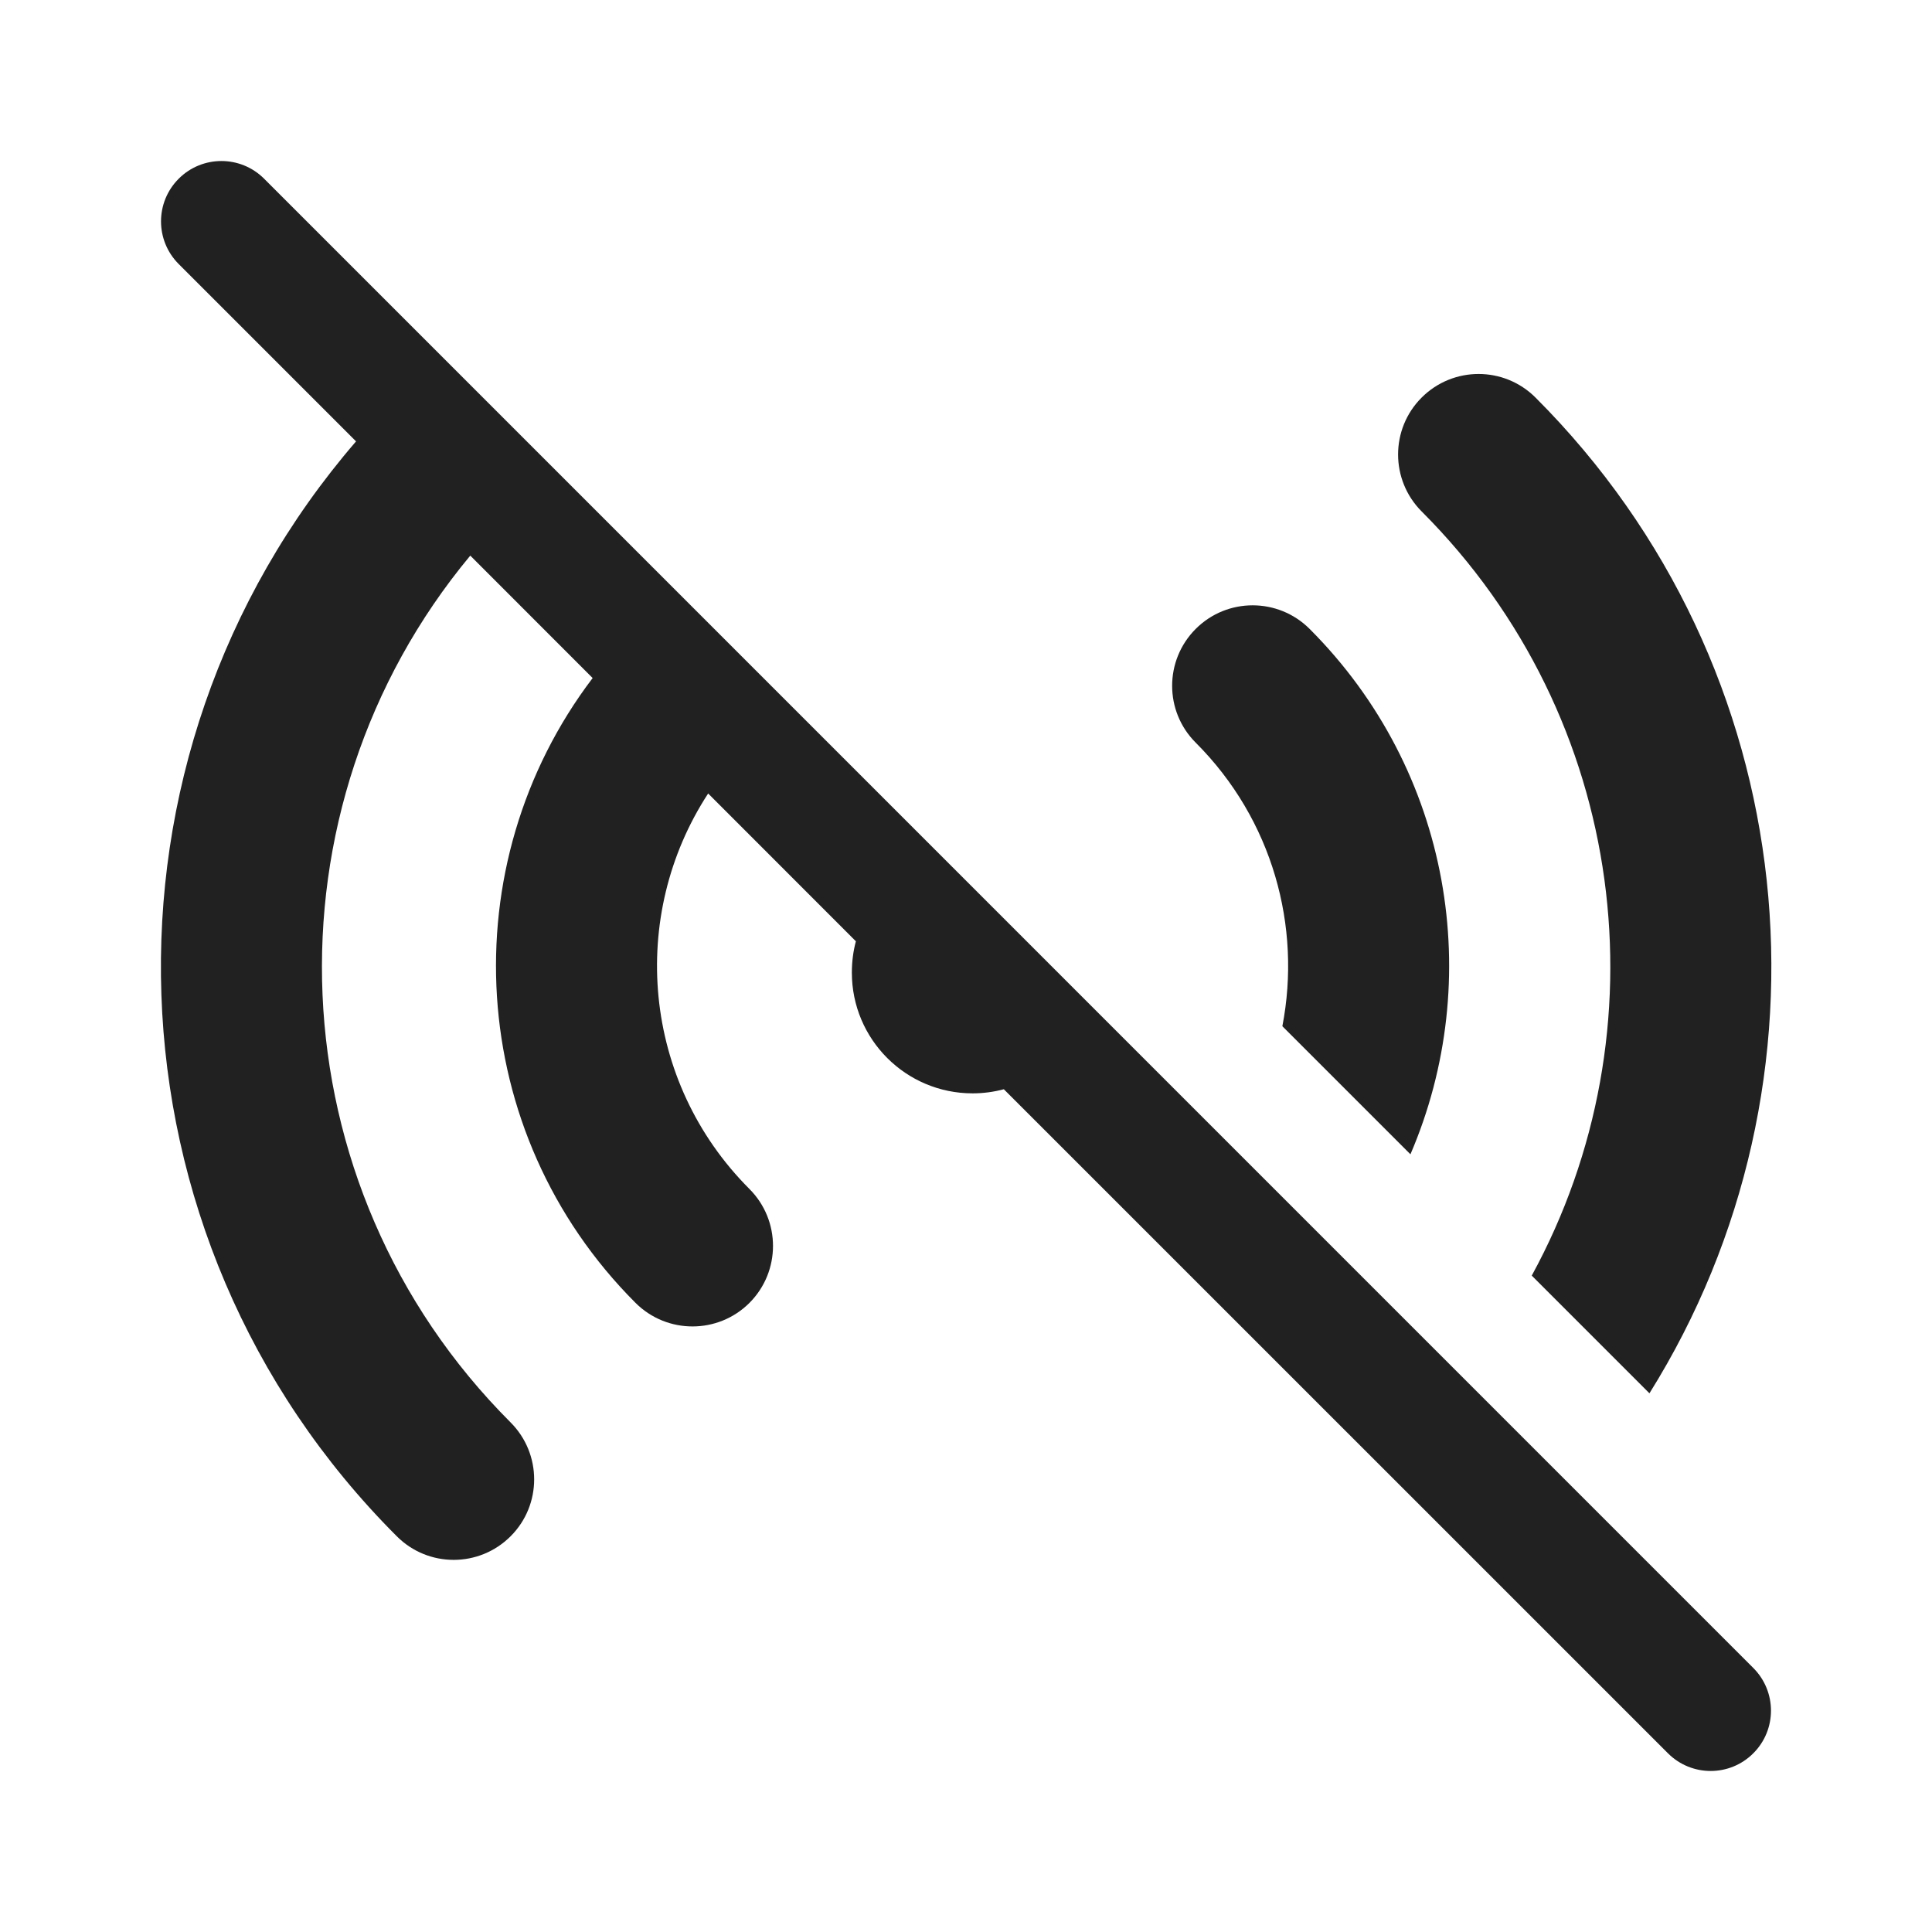
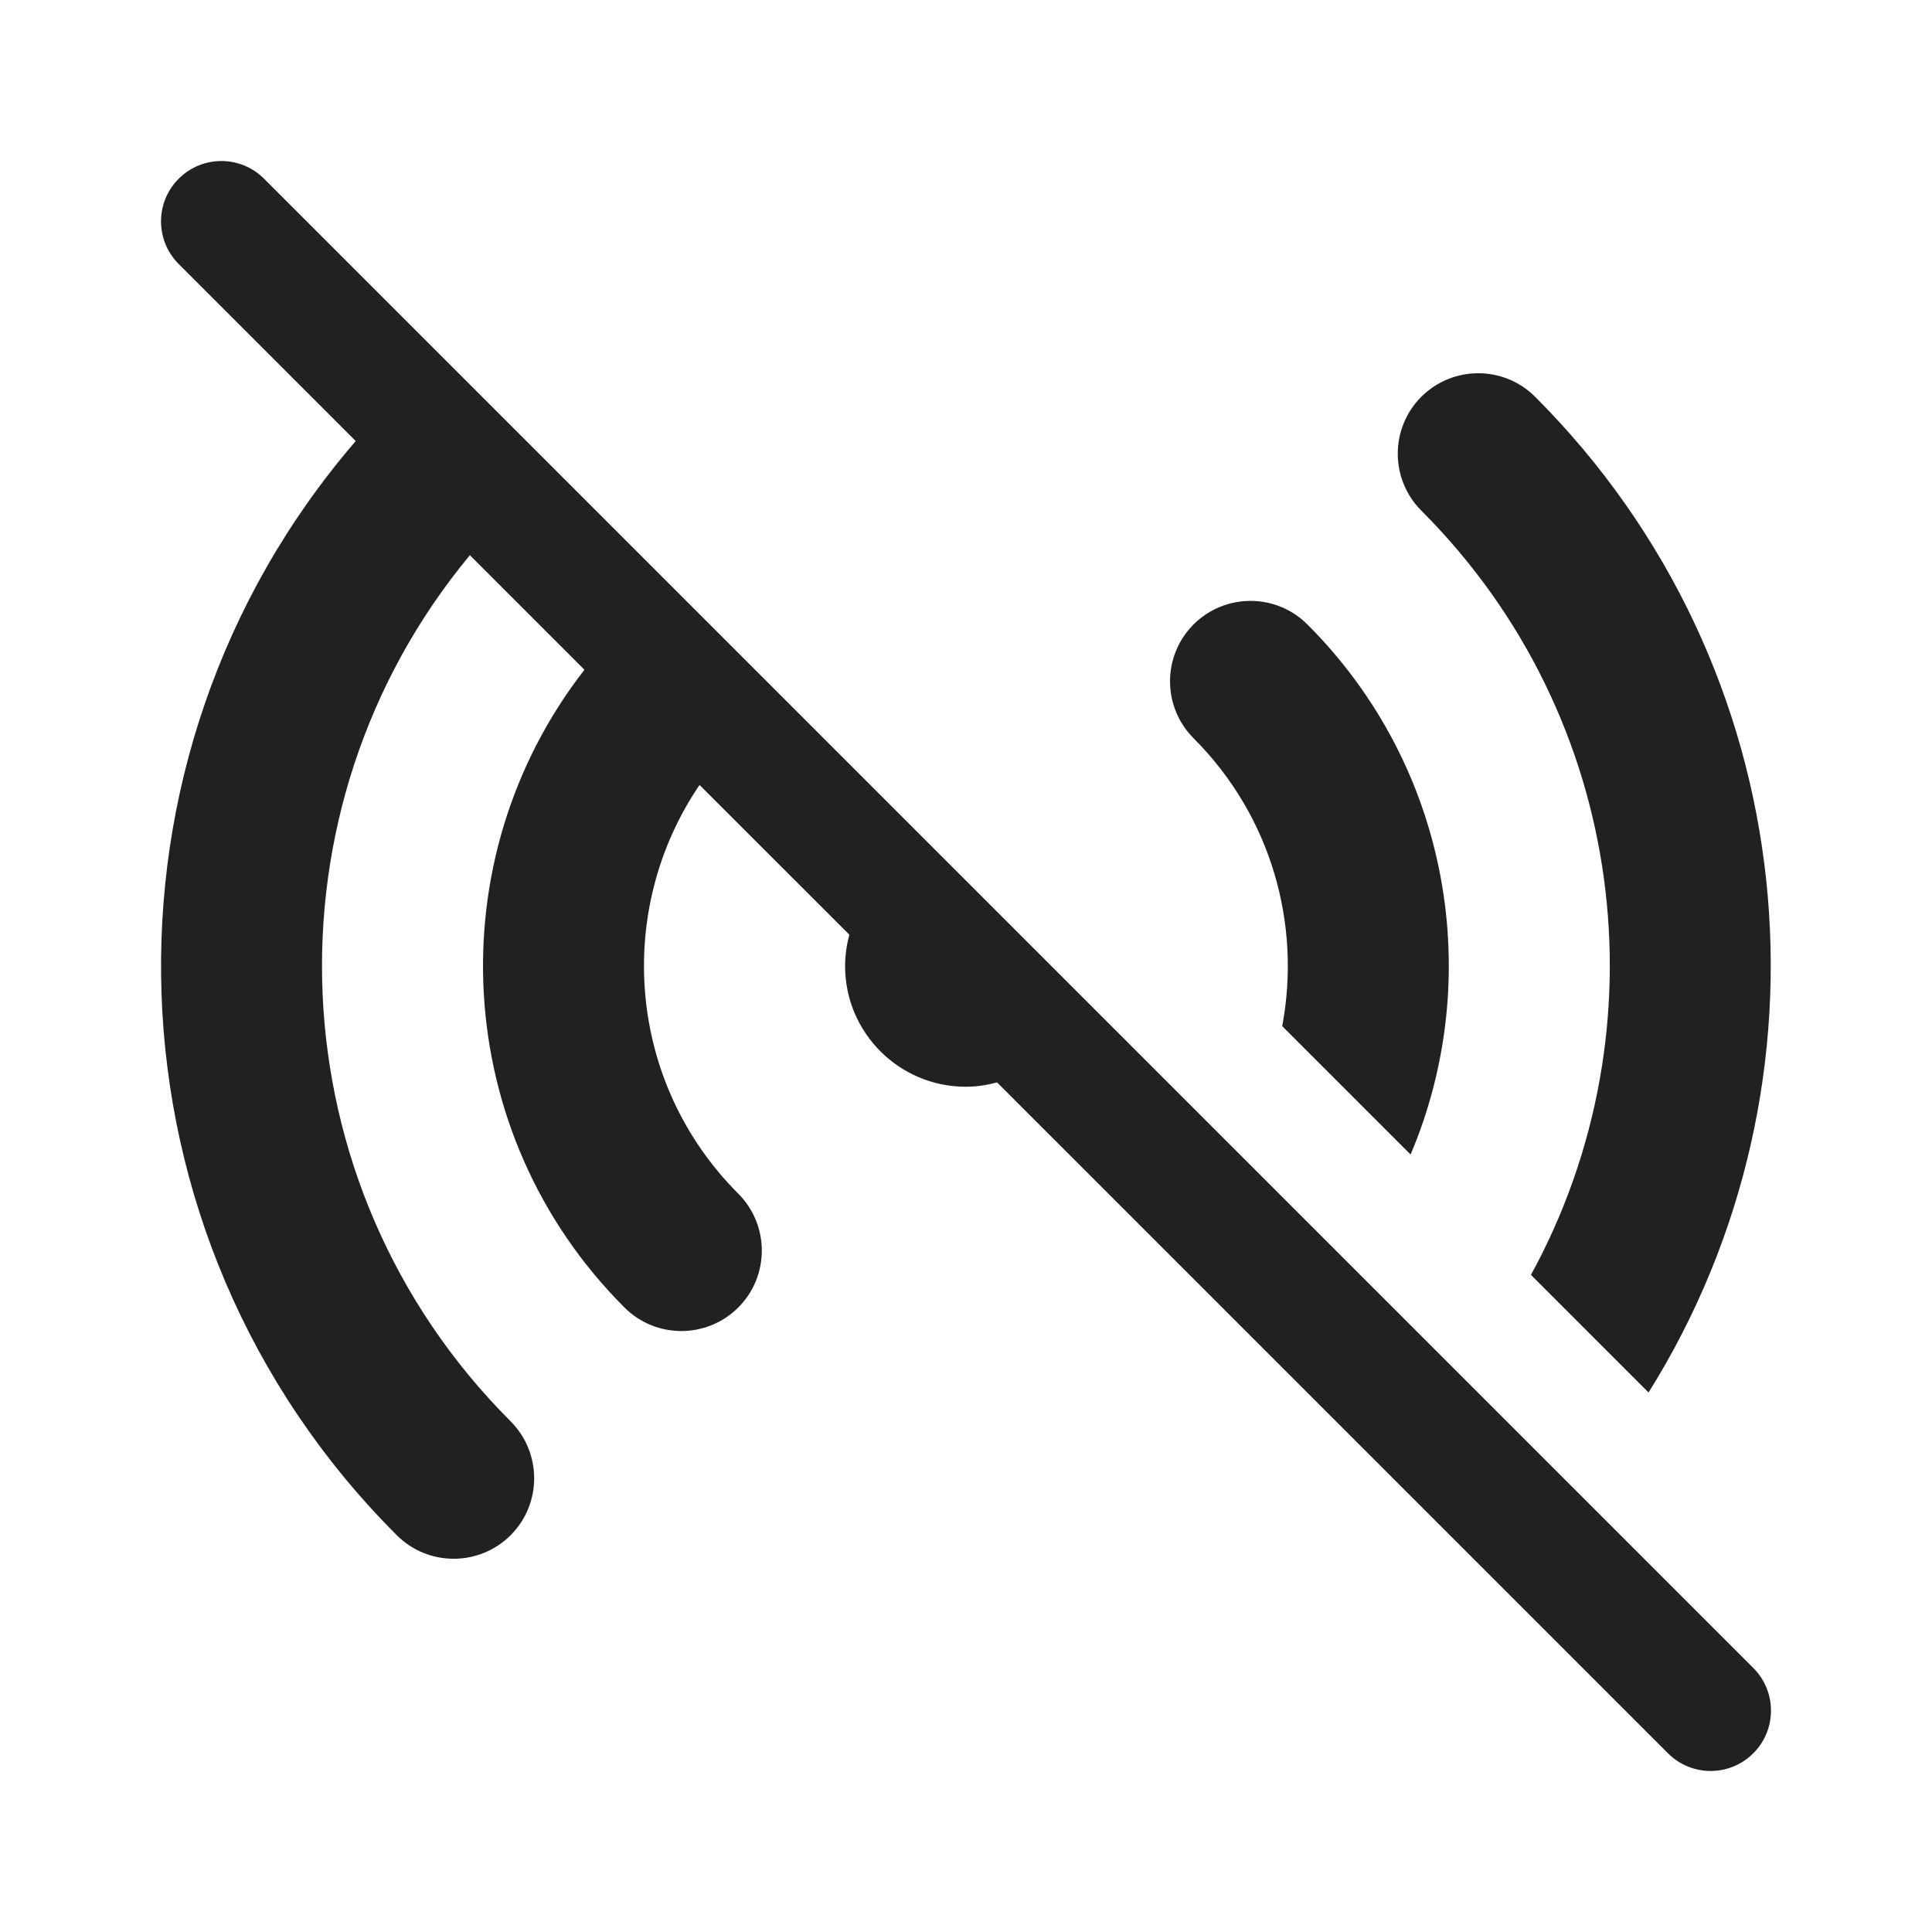
<svg xmlns="http://www.w3.org/2000/svg" width="24" height="24" viewBox="0 0 24 24" fill="none">
-   <path d="M3.281 2.22C2.988 1.927 2.513 1.927 2.22 2.22C1.927 2.513 1.927 2.987 2.22 3.28L4.423 5.483C1.03 9.413 1.199 15.355 4.929 19.084C5.319 19.475 5.952 19.475 6.343 19.084C6.733 18.694 6.733 18.061 6.343 17.67C3.395 14.722 3.228 10.046 5.842 6.902L7.362 8.423C5.6 10.743 5.777 14.067 7.895 16.185C8.286 16.575 8.919 16.575 9.31 16.185C9.7 15.794 9.7 15.161 9.31 14.77C7.975 13.435 7.804 11.377 8.797 9.857L10.632 11.693C10.599 11.817 10.582 11.947 10.582 12.082C10.582 12.91 11.253 13.582 12.082 13.582C12.216 13.582 12.346 13.564 12.47 13.531L20.72 21.78C21.013 22.073 21.488 22.073 21.78 21.78C22.073 21.488 22.073 21.013 21.78 20.72L3.281 2.22ZM19.028 15.846L20.49 17.308C22.904 13.447 22.432 8.296 19.075 4.939C18.684 4.548 18.051 4.548 17.66 4.939C17.27 5.329 17.27 5.962 17.66 6.353C20.231 8.924 20.687 12.809 19.028 15.846ZM15.93 12.748L17.521 14.339C18.45 12.178 18.033 9.577 16.268 7.812C15.877 7.422 15.244 7.422 14.854 7.812C14.463 8.203 14.463 8.836 14.854 9.226C15.811 10.183 16.169 11.512 15.93 12.748Z" fill="#212121" />
+   <path d="M2.22 2.22C2.513 1.927 2.987 1.927 3.28 2.22L21.78 20.72C22.073 21.013 22.073 21.487 21.78 21.78C21.487 22.073 21.013 22.073 20.72 21.78L12.386 13.446C12.262 13.479 12.132 13.5 11.998 13.5C11.17 13.5 10.498 12.828 10.498 12C10.498 11.866 10.518 11.735 10.551 11.611L8.69 9.751C7.631 11.308 7.79 13.447 9.171 14.828C9.561 15.219 9.561 15.852 9.171 16.242C8.78 16.632 8.147 16.632 7.757 16.242C5.594 14.079 5.428 10.674 7.26 8.32L5.837 6.897C3.229 10.04 3.398 14.711 6.343 17.656C6.733 18.047 6.733 18.681 6.343 19.071C5.952 19.461 5.319 19.461 4.929 19.071C1.202 15.345 1.033 9.408 4.419 5.479L2.22 3.28C1.927 2.987 1.927 2.513 2.22 2.22ZM17.656 4.929C18.047 4.539 18.68 4.539 19.07 4.929C22.428 8.287 22.895 13.437 20.479 17.298L19.018 15.837C20.68 12.8 20.228 8.914 17.656 6.343C17.266 5.952 17.266 5.319 17.656 4.929ZM14.827 7.757C15.217 7.367 15.851 7.367 16.241 7.757C18.021 9.537 18.448 12.158 17.523 14.342L15.928 12.747C16.165 11.491 15.799 10.143 14.827 9.171C14.437 8.78 14.437 8.147 14.827 7.757Z" fill="#212121" />
</svg>
